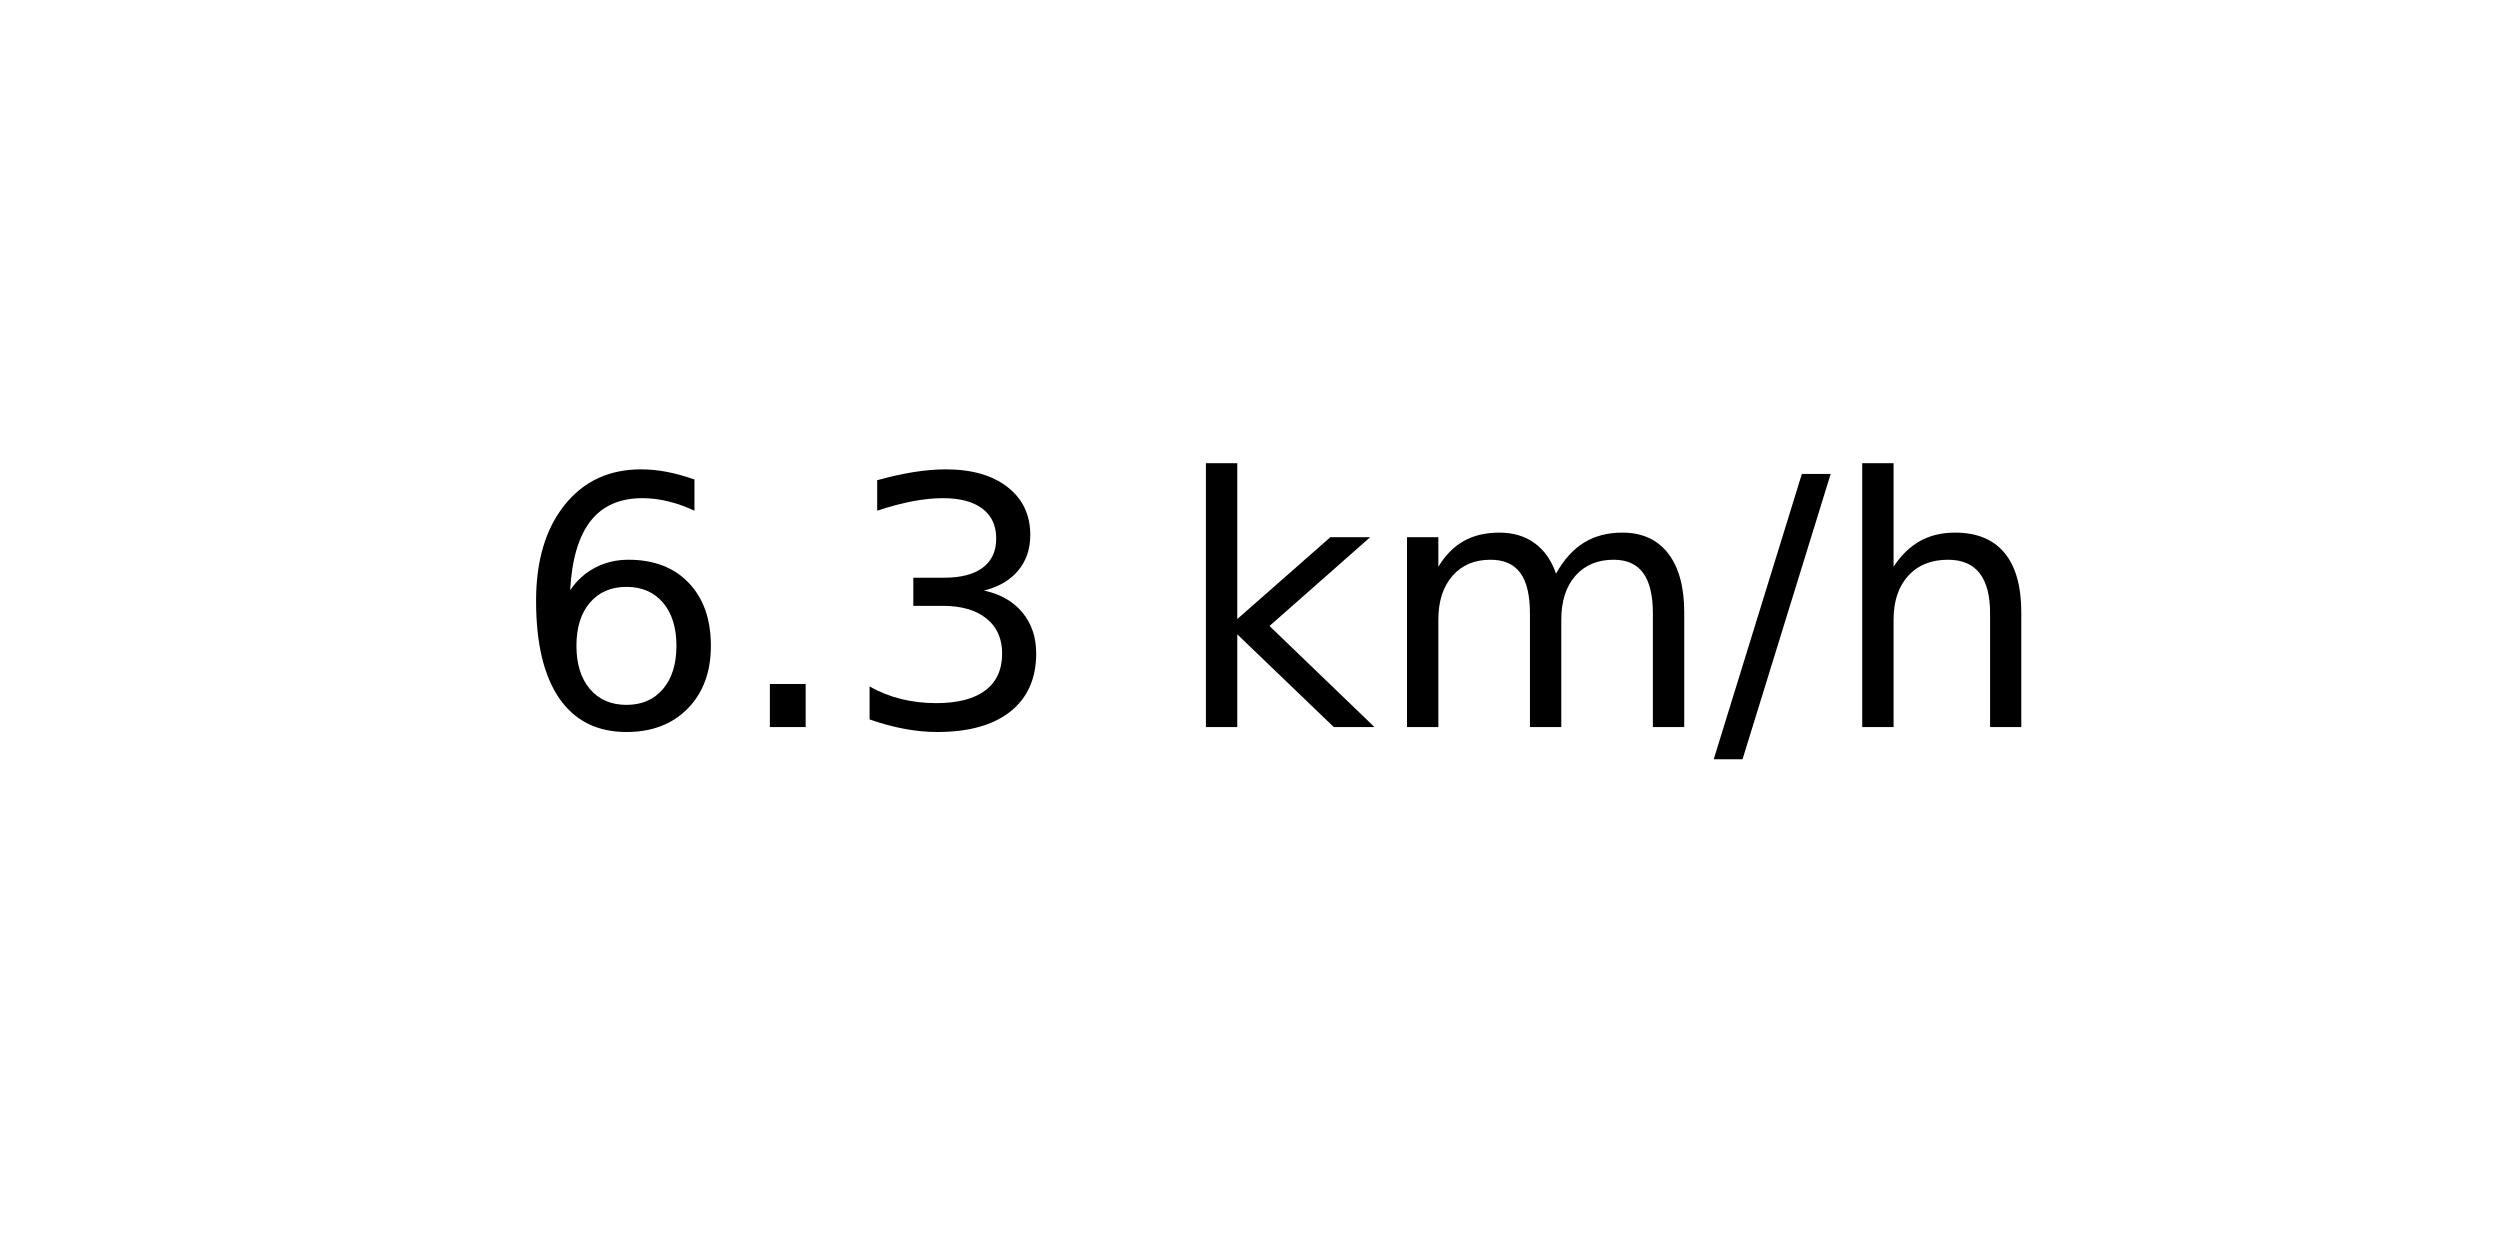
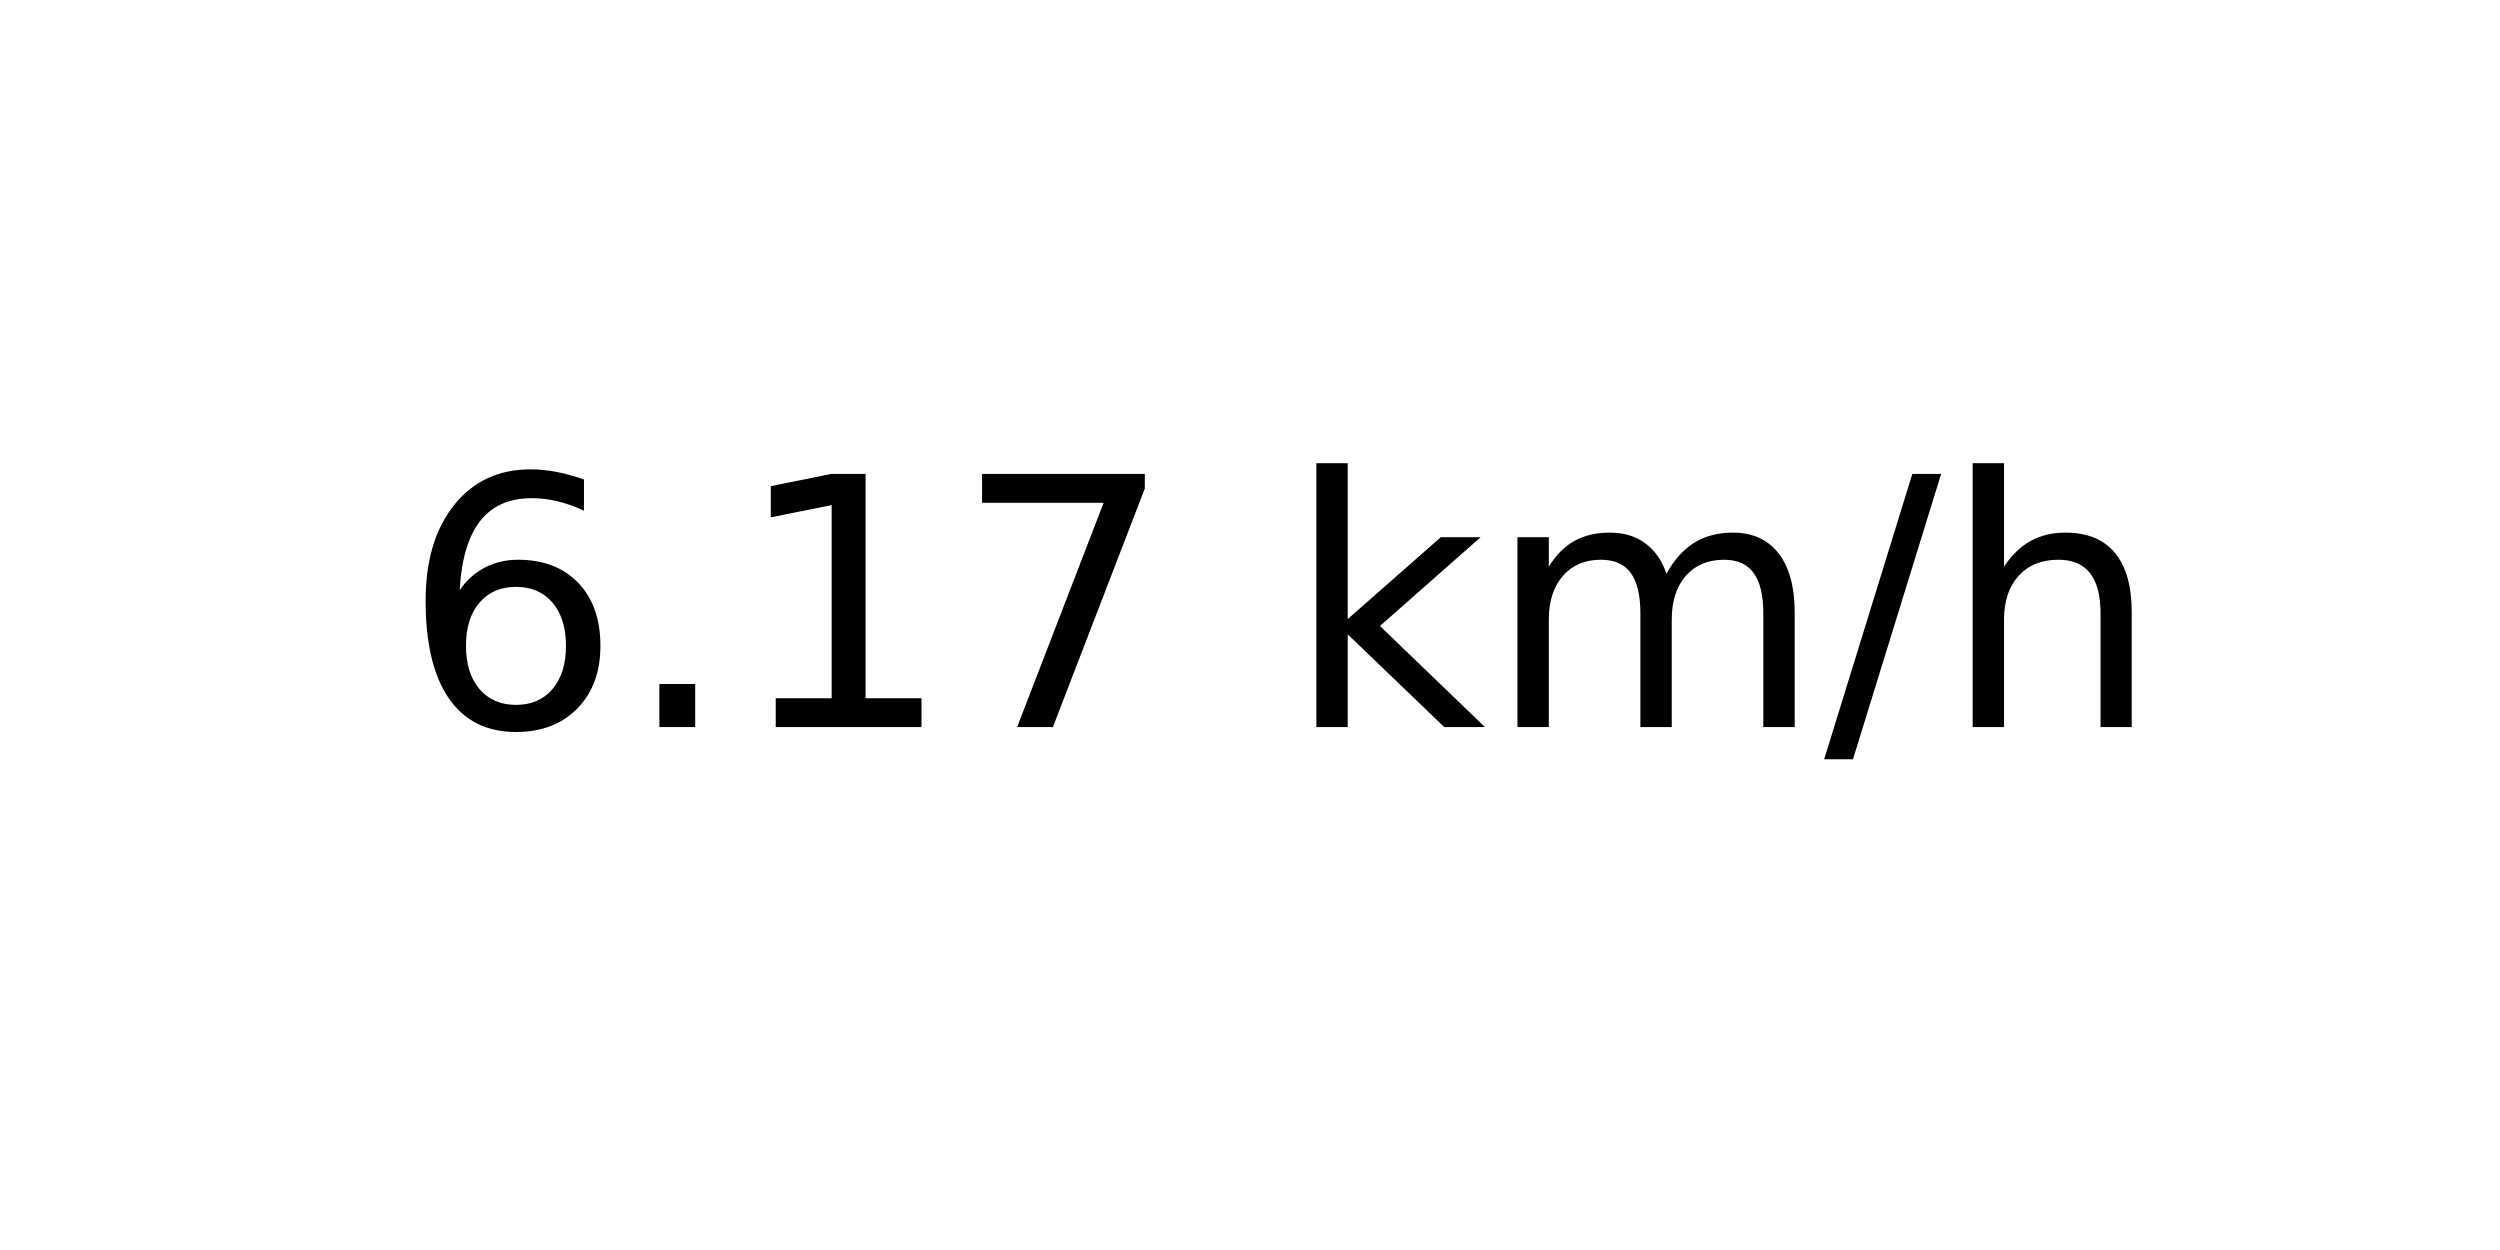
<svg xmlns="http://www.w3.org/2000/svg" xmlns:xlink="http://www.w3.org/1999/xlink" width="72pt" height="36pt" viewBox="0 0 72 36" version="1.1">
  <defs>
    <style type="text/css">*{stroke-linejoin: round; stroke-linecap: butt}</style>
  </defs>
  <g id="figure_1">
    <g id="axes_1">
      <g id="text_1">
-         <g transform="translate(14.74062 20.93937) scale(0.1 -0.1)">
+         <g transform="translate(11.55937 20.93937) scale(0.1 -0.1)">
          <defs>
            <path id="DejaVuSans-36" d="M 2113 2584  Q 1688 2584 1439 2293  Q 1191 2003 1191 1497  Q 1191 994 1439 701  Q 1688 409 2113 409  Q 2538 409 2786 701  Q 3034 994 3034 1497  Q 3034 2003 2786 2293  Q 2538 2584 2113 2584  z M 3366 4563  L 3366 3988  Q 3128 4100 2886 4159  Q 2644 4219 2406 4219  Q 1781 4219 1451 3797  Q 1122 3375 1075 2522  Q 1259 2794 1537 2939  Q 1816 3084 2150 3084  Q 2853 3084 3261 2657  Q 3669 2231 3669 1497  Q 3669 778 3244 343  Q 2819 -91 2113 -91  Q 1303 -91 875 529  Q 447 1150 447 2328  Q 447 3434 972 4092  Q 1497 4750 2381 4750  Q 2619 4750 2861 4703  Q 3103 4656 3366 4563  z " transform="scale(0.015625)" />
            <path id="DejaVuSans-2e" d="M 684 794  L 1344 794  L 1344 0  L 684 0  L 684 794  z " transform="scale(0.015625)" />
-             <path id="DejaVuSans-33" d="M 2597 2516  Q 3050 2419 3304 2112  Q 3559 1806 3559 1356  Q 3559 666 3084 287  Q 2609 -91 1734 -91  Q 1441 -91 1130 -33  Q 819 25 488 141  L 488 750  Q 750 597 1062 519  Q 1375 441 1716 441  Q 2309 441 2620 675  Q 2931 909 2931 1356  Q 2931 1769 2642 2001  Q 2353 2234 1838 2234  L 1294 2234  L 1294 2753  L 1863 2753  Q 2328 2753 2575 2939  Q 2822 3125 2822 3475  Q 2822 3834 2567 4026  Q 2313 4219 1838 4219  Q 1578 4219 1281 4162  Q 984 4106 628 3988  L 628 4550  Q 988 4650 1302 4700  Q 1616 4750 1894 4750  Q 2613 4750 3031 4423  Q 3450 4097 3450 3541  Q 3450 3153 3228 2886  Q 3006 2619 2597 2516  z " transform="scale(0.015625)" />
+             <path id="DejaVuSans-31" d="M 794 531  L 1825 531  L 1825 4091  L 703 3866  L 703 4441  L 1819 4666  L 2450 4666  L 2450 531  L 3481 531  L 3481 0  L 794 0  L 794 531  z " transform="scale(0.015625)" />
+             <path id="DejaVuSans-37" d="M 525 4666  L 3525 4666  L 3525 4397  L 1831 0  L 1172 0  L 2766 4134  L 525 4134  L 525 4666  z " transform="scale(0.015625)" />
            <path id="DejaVuSans-20" transform="scale(0.015625)" />
            <path id="DejaVuSans-6b" d="M 581 4863  L 1159 4863  L 1159 1991  L 2875 3500  L 3609 3500  L 1753 1863  L 3688 0  L 2938 0  L 1159 1709  L 1159 0  L 581 0  L 581 4863  z " transform="scale(0.015625)" />
            <path id="DejaVuSans-6d" d="M 3328 2828  Q 3544 3216 3844 3400  Q 4144 3584 4550 3584  Q 5097 3584 5394 3201  Q 5691 2819 5691 2113  L 5691 0  L 5113 0  L 5113 2094  Q 5113 2597 4934 2840  Q 4756 3084 4391 3084  Q 3944 3084 3684 2787  Q 3425 2491 3425 1978  L 3425 0  L 2847 0  L 2847 2094  Q 2847 2600 2669 2842  Q 2491 3084 2119 3084  Q 1678 3084 1418 2786  Q 1159 2488 1159 1978  L 1159 0  L 581 0  L 581 3500  L 1159 3500  L 1159 2956  Q 1356 3278 1631 3431  Q 1906 3584 2284 3584  Q 2666 3584 2933 3390  Q 3200 3197 3328 2828  z " transform="scale(0.015625)" />
            <path id="DejaVuSans-2f" d="M 1625 4666  L 2156 4666  L 531 -594  L 0 -594  L 1625 4666  z " transform="scale(0.015625)" />
            <path id="DejaVuSans-68" d="M 3513 2113  L 3513 0  L 2938 0  L 2938 2094  Q 2938 2591 2744 2837  Q 2550 3084 2163 3084  Q 1697 3084 1428 2787  Q 1159 2491 1159 1978  L 1159 0  L 581 0  L 581 4863  L 1159 4863  L 1159 2956  Q 1366 3272 1645 3428  Q 1925 3584 2291 3584  Q 2894 3584 3203 3211  Q 3513 2838 3513 2113  z " transform="scale(0.015625)" />
          </defs>
          <use xlink:href="#DejaVuSans-36" />
          <use xlink:href="#DejaVuSans-2e" x="63.623" />
-           <use xlink:href="#DejaVuSans-33" x="95.41" />
-           <use xlink:href="#DejaVuSans-20" x="159.033" />
-           <use xlink:href="#DejaVuSans-6b" x="190.82" />
-           <use xlink:href="#DejaVuSans-6d" x="248.73" />
-           <use xlink:href="#DejaVuSans-2f" x="346.143" />
-           <use xlink:href="#DejaVuSans-68" x="379.834" />
+           <use xlink:href="#DejaVuSans-31" x="95.41" />
+           <use xlink:href="#DejaVuSans-37" x="159.033" />
+           <use xlink:href="#DejaVuSans-20" x="222.656" />
+           <use xlink:href="#DejaVuSans-6b" x="254.443" />
+           <use xlink:href="#DejaVuSans-6d" x="312.354" />
+           <use xlink:href="#DejaVuSans-2f" x="409.766" />
+           <use xlink:href="#DejaVuSans-68" x="443.457" />
        </g>
      </g>
    </g>
  </g>
</svg>
